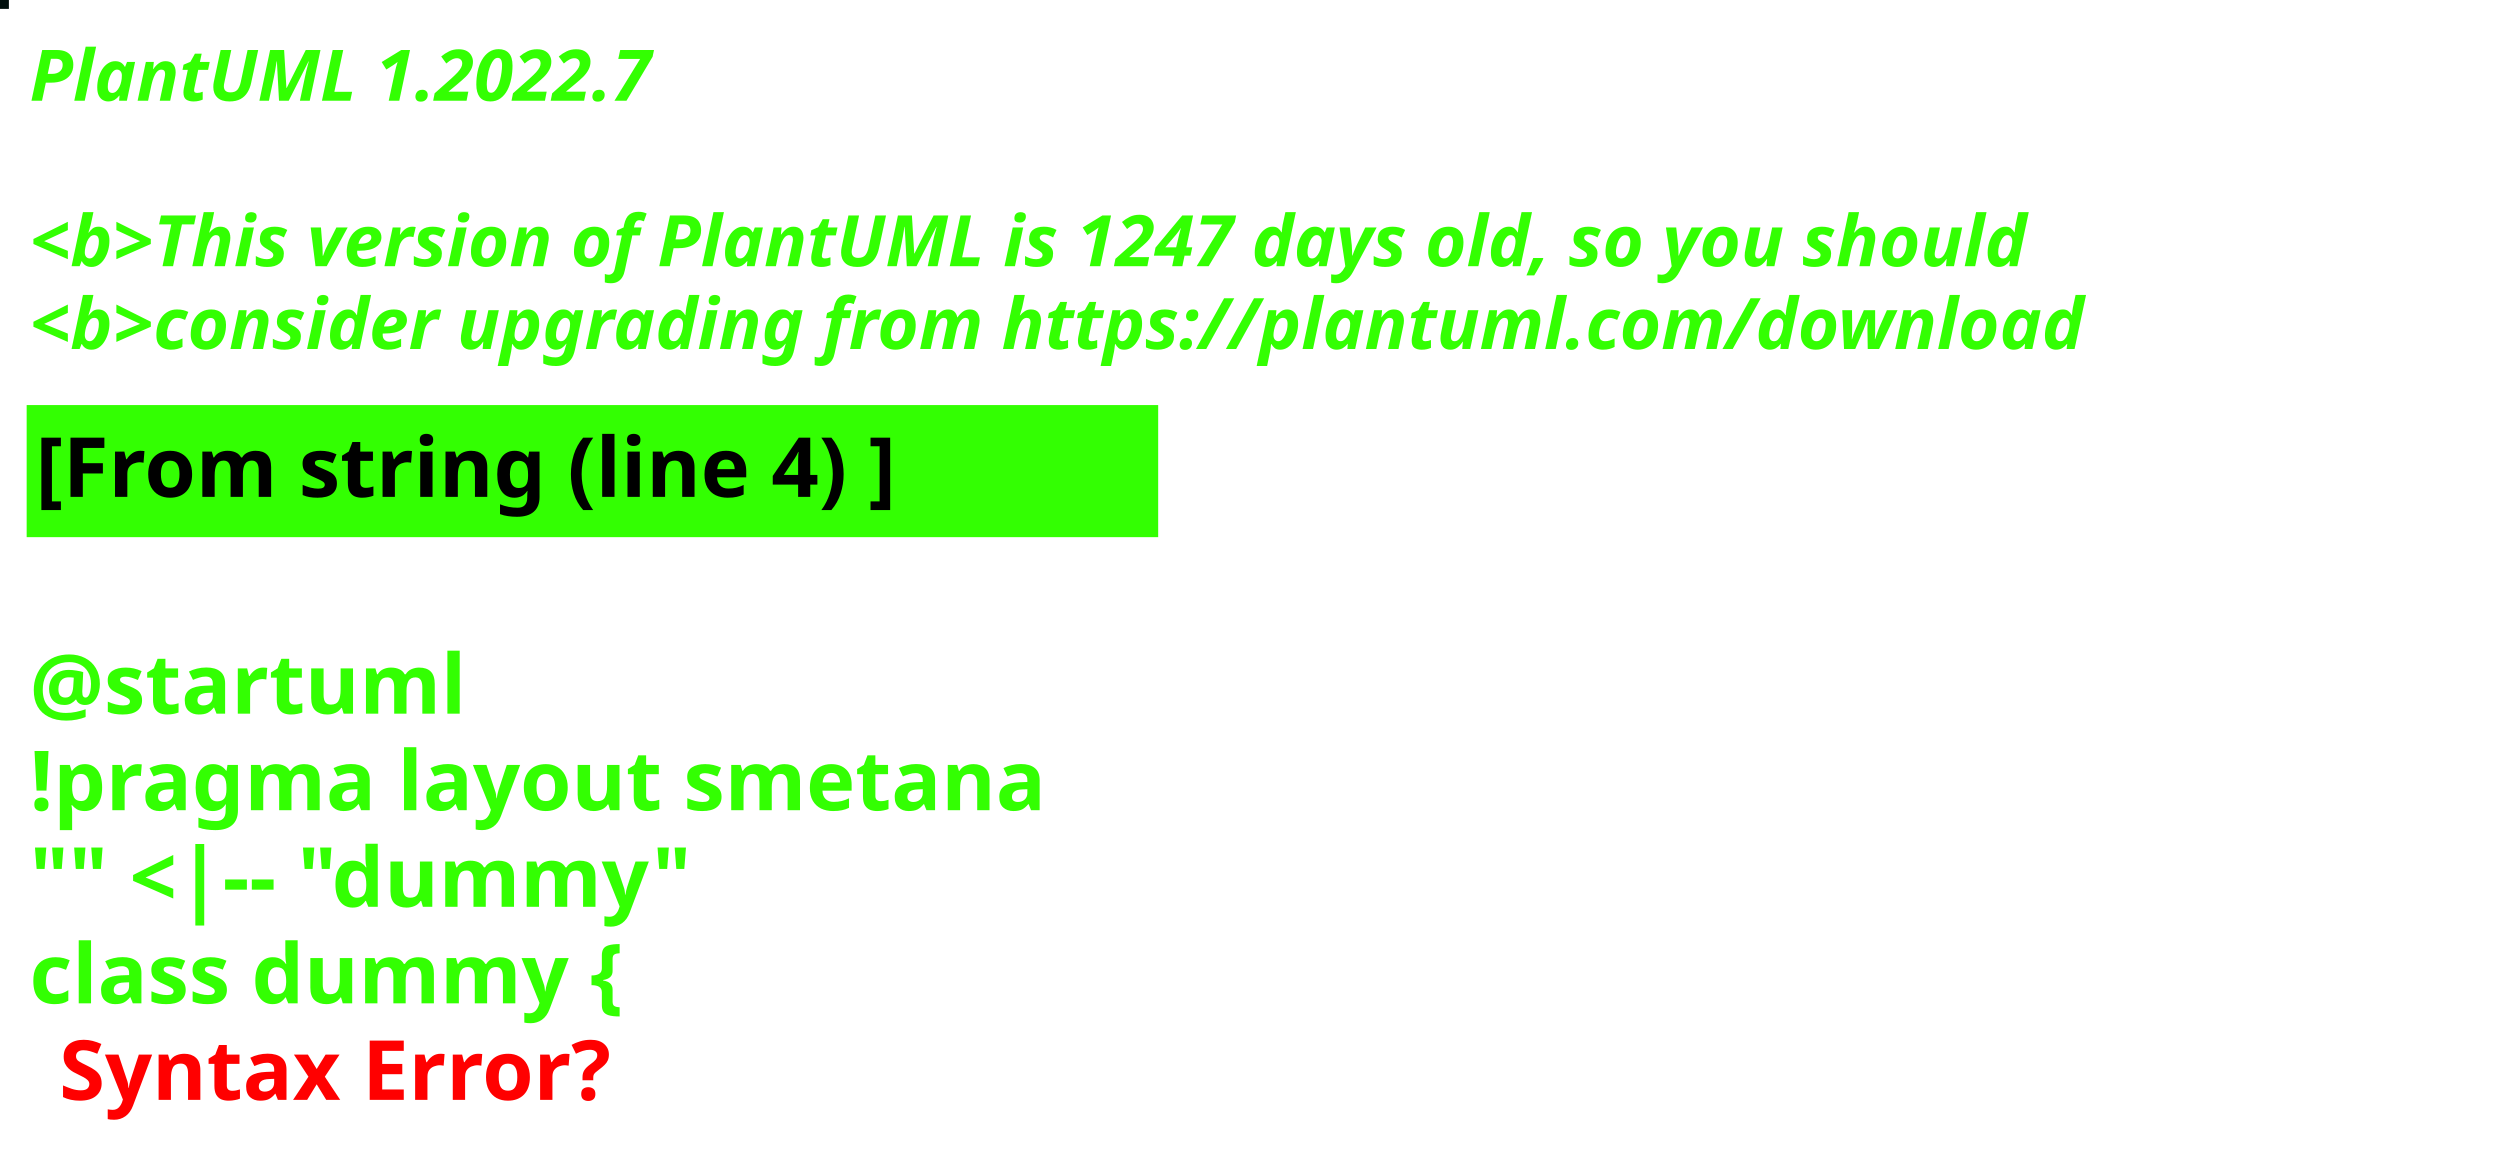
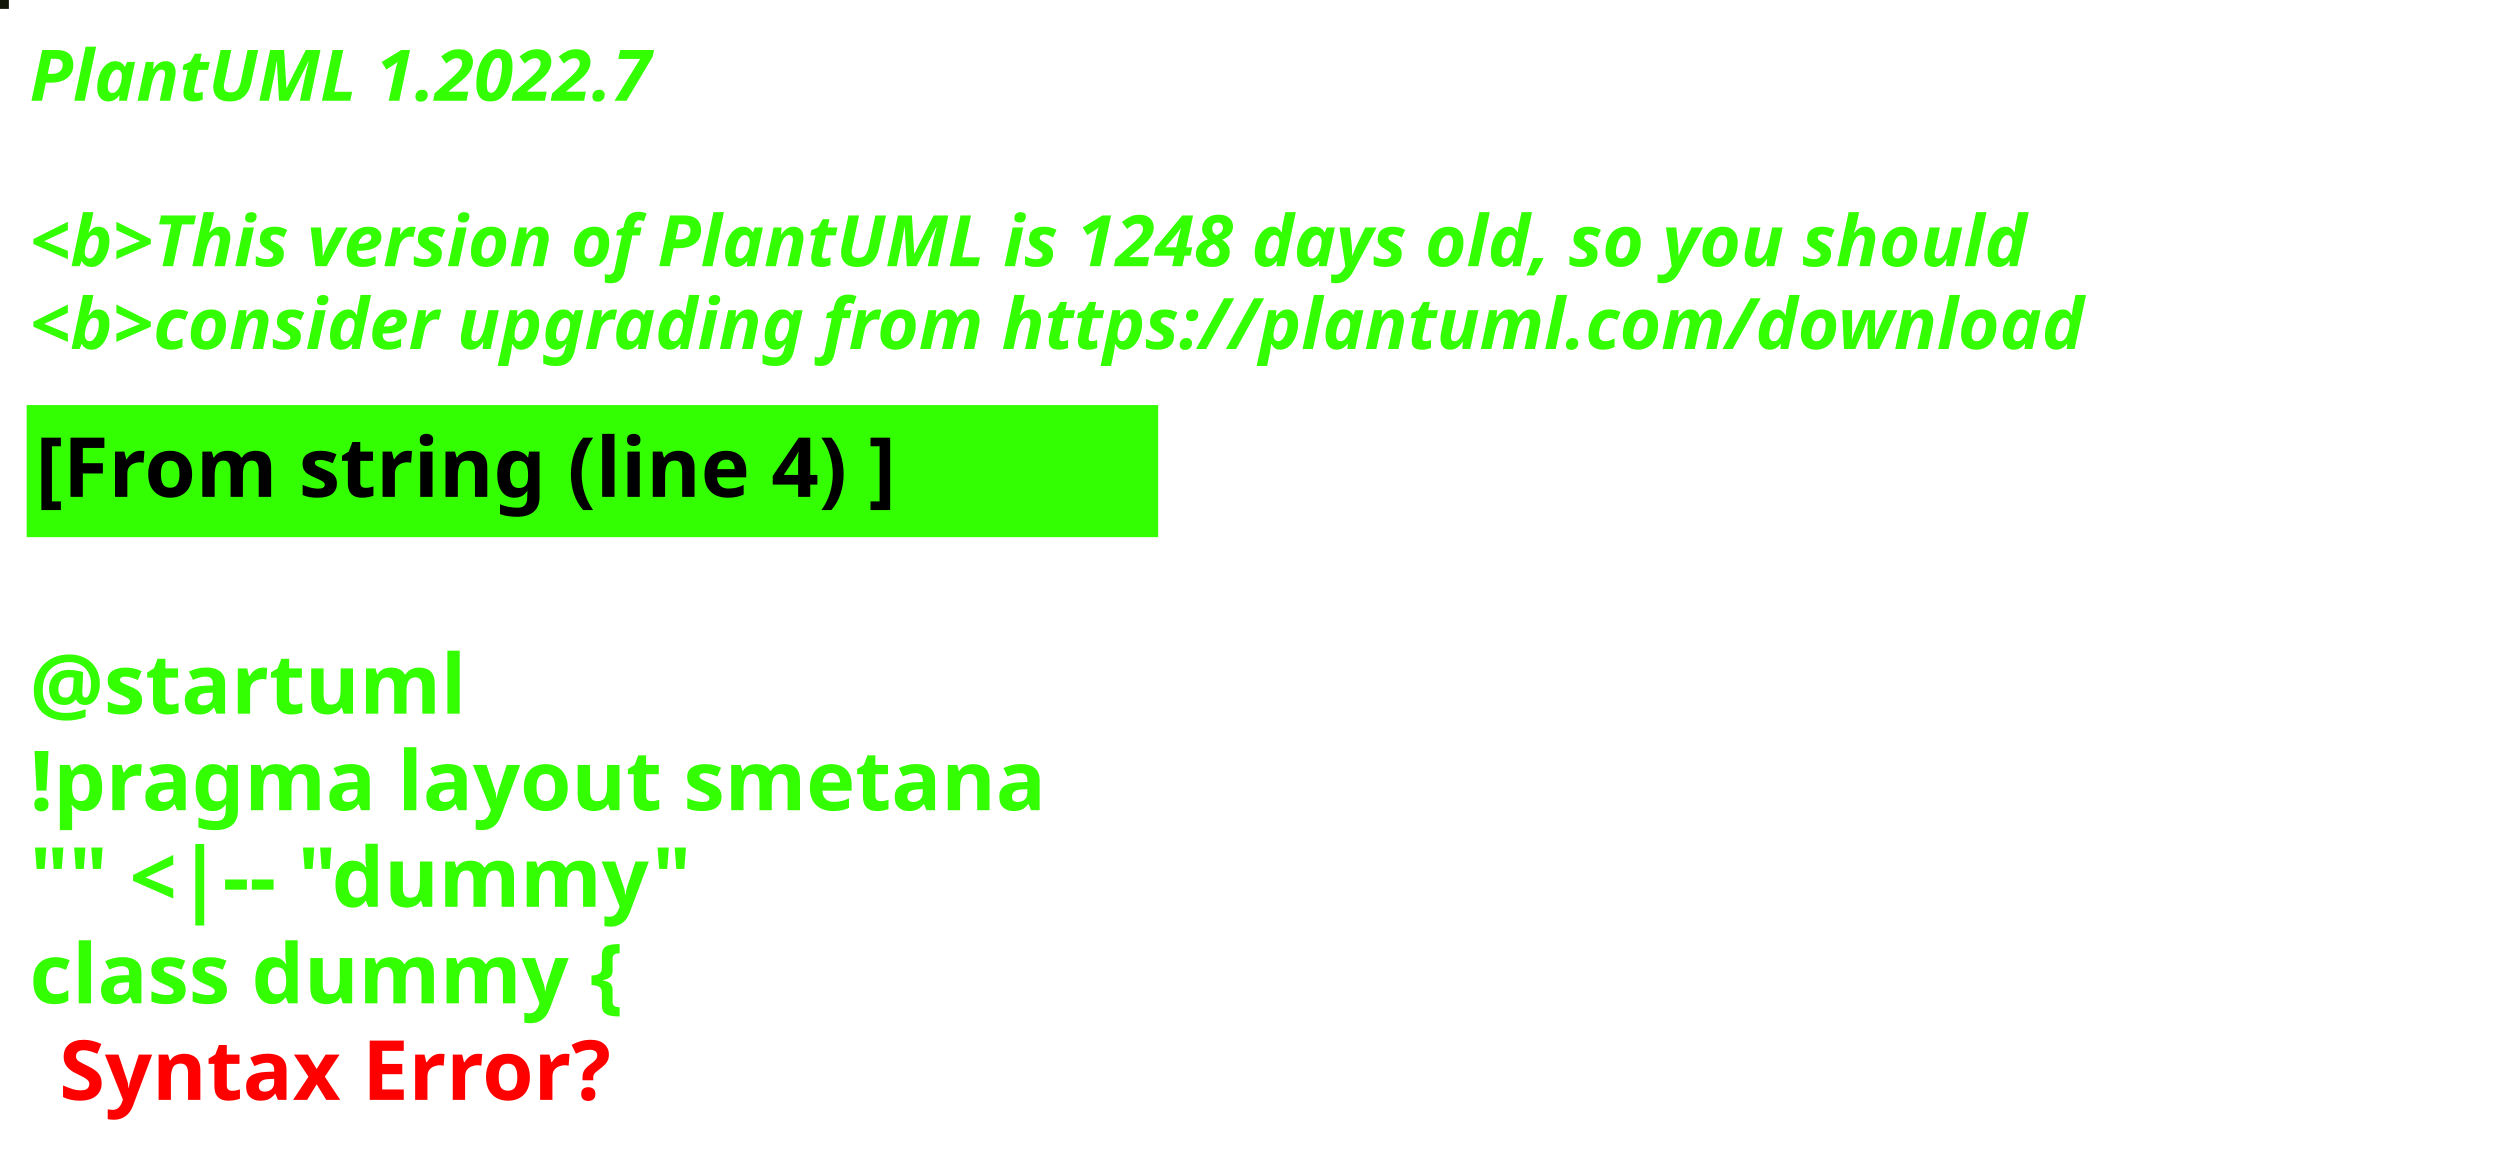
<svg xmlns="http://www.w3.org/2000/svg" contentStyleType="text/css" height="194px" preserveAspectRatio="none" style="width:422px;height:194px;background:#000000;" version="1.1" viewBox="0 0 422 194" width="422px" zoomAndPan="magnify">
  <defs />
  <g>
-     <rect fill="#01100E" height="1" style="stroke:#01100E;stroke-width:1.0;" width="1" x="0" y="0" />
+     <rect fill="#12170A" height="1" style="stroke:#12170A;stroke-width:1.0;" width="1" x="0" y="0" />
    <text fill="#33FF02" font-family="sans-serif" font-size="12" font-style="italic" font-weight="bold" lengthAdjust="spacing" textLength="127" x="5" y="17">PlantUML 1.2022.7</text>
    <text fill="#33FF02" font-family="sans-serif" font-size="12" font-style="italic" font-weight="bold" lengthAdjust="spacing" textLength="4" x="5" y="30.969"> </text>
-     <text fill="#33FF02" font-family="sans-serif" font-size="12" font-style="italic" font-weight="bold" lengthAdjust="spacing" textLength="407" x="5" y="44.938">&lt;b&gt;This version of PlantUML is 1247 days old, so you should</text>
+     <text fill="#33FF02" font-family="sans-serif" font-size="12" font-style="italic" font-weight="bold" lengthAdjust="spacing" textLength="407" x="5" y="44.938">&lt;b&gt;This version of PlantUML is 1248 days old, so you should</text>
    <text fill="#33FF02" font-family="sans-serif" font-size="12" font-style="italic" font-weight="bold" lengthAdjust="spacing" textLength="408" x="5" y="58.906">&lt;b&gt;consider upgrading from https://plantuml.com/download</text>
    <rect fill="#33FF02" height="21.297" style="stroke:#33FF02;stroke-width:1.0;" width="190" x="5" y="68.875" />
    <text fill="#000000" font-family="sans-serif" font-size="14" font-weight="bold" lengthAdjust="spacing" textLength="168" x="6" y="83.875">[From string (line 4) ]</text>
    <text fill="#33FF02" font-family="sans-serif" font-size="14" font-weight="bold" lengthAdjust="spacing" textLength="5" x="5" y="104.172"> </text>
    <text fill="#33FF02" font-family="sans-serif" font-size="14" font-weight="bold" lengthAdjust="spacing" textLength="79" x="5" y="120.469">@startuml</text>
    <text fill="#33FF02" font-family="sans-serif" font-size="14" font-weight="bold" lengthAdjust="spacing" textLength="190" x="5" y="136.766">!pragma layout smetana</text>
    <text fill="#33FF02" font-family="sans-serif" font-size="14" font-weight="bold" lengthAdjust="spacing" textLength="124" x="5" y="153.062">"" &lt;|-- "dummy"</text>
    <text fill="#33FF02" font-family="sans-serif" font-size="14" font-weight="bold" lengthAdjust="spacing" text-decoration="wavy underline" textLength="117" x="5" y="169.359">class dummy {</text>
    <text fill="#FF0000" font-family="sans-serif" font-size="14" font-weight="bold" lengthAdjust="spacing" textLength="106" x="10" y="185.656">Syntax Error?</text>
  </g>
</svg>
